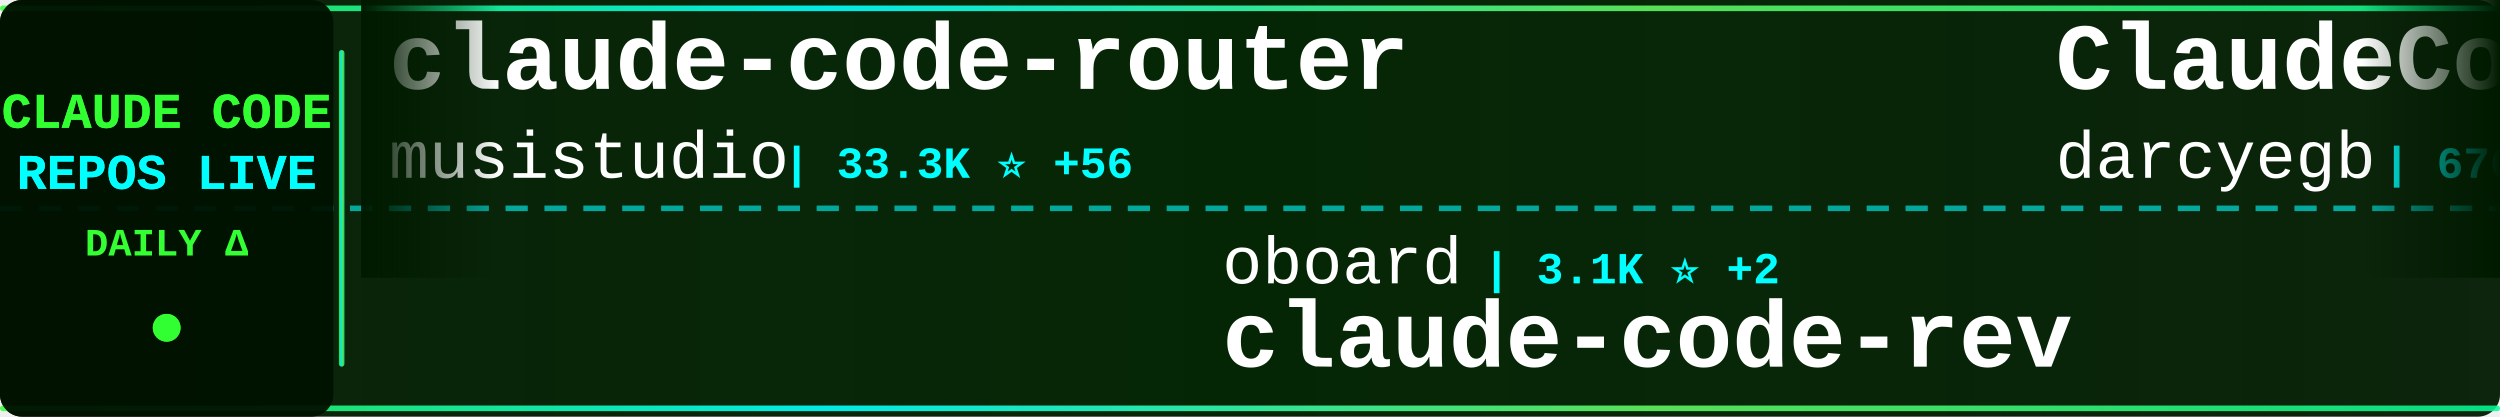
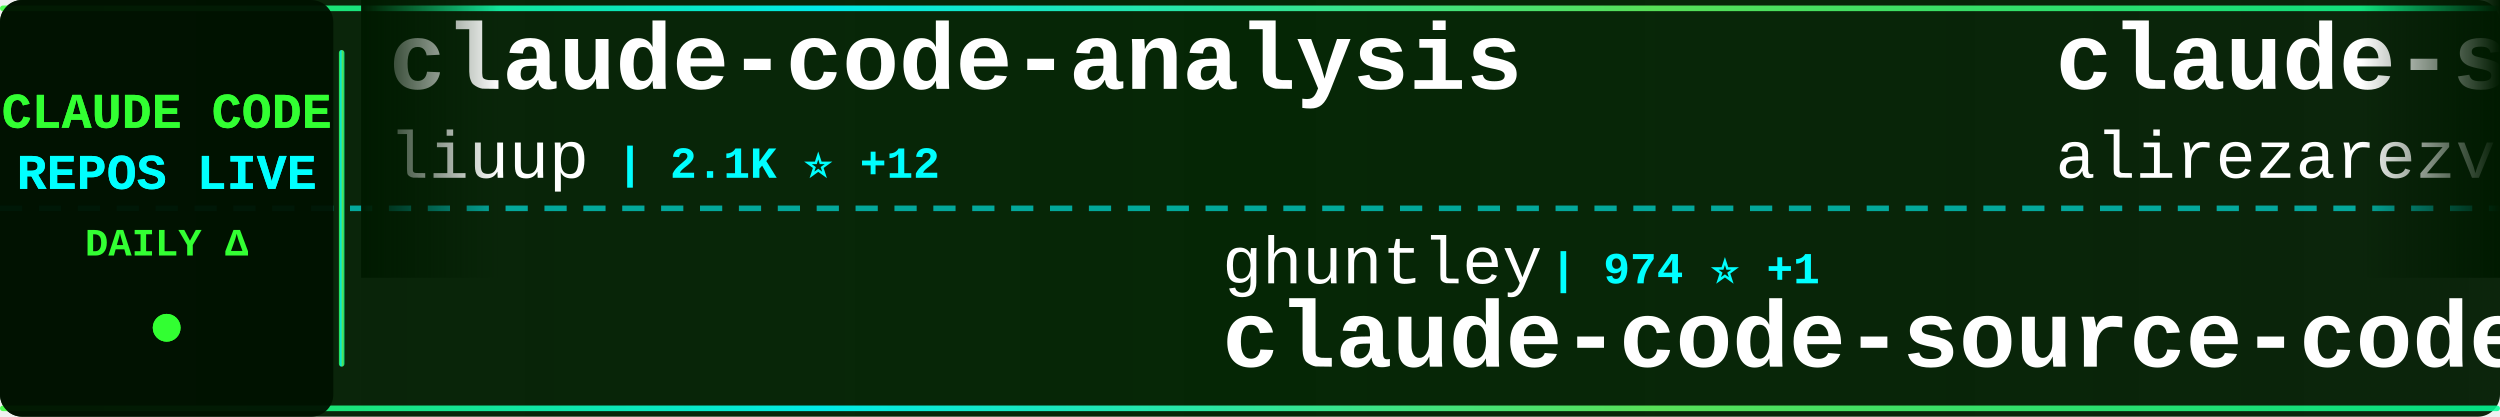
<svg xmlns="http://www.w3.org/2000/svg" width="900" height="150">
  <defs>
    <linearGradient id="tickerBg" x1="0%" y1="0%" x2="100%" y2="0%">
      <stop offset="0%" style="stop-color:#001a00;stop-opacity:0.95" />
      <stop offset="50%" style="stop-color:#002200;stop-opacity:0.98" />
      <stop offset="100%" style="stop-color:#001a00;stop-opacity:0.95" />
    </linearGradient>
    <linearGradient id="borderGrad" x1="0%" y1="0%" x2="100%" y2="0%">
      <stop offset="0%" style="stop-color:#33ff33;stop-opacity:0.85">
        <animate attributeName="stop-opacity" values="0.85;1;0.85" dur="2s" repeatCount="indefinite" />
      </stop>
      <stop offset="33%" style="stop-color:#00ffff;stop-opacity:0.9">
        <animate attributeName="stop-opacity" values="0.9;1;0.9" dur="2.2s" repeatCount="indefinite" />
      </stop>
      <stop offset="66%" style="stop-color:#66ff66;stop-opacity:0.85">
        <animate attributeName="stop-opacity" values="0.85;1;0.85" dur="1.8s" repeatCount="indefinite" />
      </stop>
      <stop offset="100%" style="stop-color:#00ff99;stop-opacity:0.85">
        <animate attributeName="stop-opacity" values="0.85;1;0.85" dur="2s" repeatCount="indefinite" />
      </stop>
    </linearGradient>
    <filter id="textGlow">
      <feGaussianBlur stdDeviation="0.1" result="coloredBlur" />
      <feMerge>
        <feMergeNode in="coloredBlur" />
        <feMergeNode in="SourceGraphic" />
      </feMerge>
    </filter>
    <filter id="metricGlow">
      <feGaussianBlur stdDeviation="0.2" result="coloredBlur" />
      <feMerge>
        <feMergeNode in="coloredBlur" />
        <feMergeNode in="SourceGraphic" />
      </feMerge>
    </filter>
    <linearGradient id="leftFade" x1="0%" y1="0%" x2="100%" y2="0%">
      <stop offset="0%" style="stop-color:#001a00;stop-opacity:1" />
      <stop offset="100%" style="stop-color:#001a00;stop-opacity:0" />
    </linearGradient>
    <linearGradient id="rightFade" x1="0%" y1="0%" x2="100%" y2="0%">
      <stop offset="0%" style="stop-color:#001a00;stop-opacity:0" />
      <stop offset="100%" style="stop-color:#001a00;stop-opacity:1" />
    </linearGradient>
  </defs>
  <rect width="900" height="150" fill="url(#tickerBg)" rx="8" />
  <rect x="0" y="2" width="900" height="2" fill="url(#borderGrad)" rx="1" />
  <rect x="0" y="146" width="900" height="2" fill="url(#borderGrad)" rx="1" />
  <line x1="0" y1="75" x2="900" y2="75" stroke="#00ffff" stroke-width="2" stroke-dasharray="8 6" opacity="0.6" />
  <rect x="0" y="0" width="120" height="150" fill="#001100" opacity="0.95" rx="8" />
  <text x="60" y="46" font-family="'Courier New', monospace" font-size="18" font-weight="bold" fill="#33ff33" text-anchor="middle" filter="url(#textGlow)">
    CLAUDE CODE
  </text>
  <text x="60" y="68" font-family="'Courier New', monospace" font-size="18" font-weight="bold" fill="#00ffff" text-anchor="middle" filter="url(#textGlow)">
    REPOS LIVE
  </text>
  <text x="60" y="92" font-family="'Courier New', monospace" font-size="14" font-weight="bold" fill="#33ff33" text-anchor="middle">
    DAILY Δ
  </text>
  <circle cx="60" cy="118" r="5" fill="#33ff33" filter="url(#metricGlow)">
    <animate attributeName="r" values="4;6;4" dur="1.5s" repeatCount="indefinite" />
    <animate attributeName="opacity" values="0.6;1;0.6" dur="1.5s" repeatCount="indefinite" />
  </circle>
  <rect x="122" y="18" width="2" height="114" fill="url(#borderGrad)" rx="1" />
  <clipPath id="tickerClip">
    <rect x="130" y="0" width="770" height="150" />
  </clipPath>
  <g clip-path="url(#tickerClip)">
    <g id="tickerItems">
      <animateTransform attributeName="transform" attributeType="XML" type="translate" from="0 0" to="-3000 0" dur="54s" repeatCount="indefinite" />
      <g transform="translate(0, 0)">
-         <text x="140" y="32" font-family="'Courier New', monospace" font-size="34" font-weight="bold" fill="#ffffff">claude-code-router</text>
-         <text x="140" y="64" font-family="'Courier New', monospace" font-size="24" font-weight="normal" fill="#ffffff" opacity="1.0">musistudio</text>
-         <text x="282" y="64" font-family="'Courier New', monospace" font-size="16" font-weight="bold" fill="#00ffff"> | 33.3K ⭐ +56</text>
+         <text x="140" y="32" font-family="'Courier New', monospace" font-size="34" font-weight="bold" fill="#ffffff">claude-code-analysis</text>
+         <text x="140" y="64" font-family="'Courier New', monospace" font-size="24" font-weight="normal" fill="#ffffff" opacity="1.0">liuup</text>
+         <text x="222" y="64" font-family="'Courier New', monospace" font-size="16" font-weight="bold" fill="#00ffff"> | 2.1K ⭐ +12</text>
      </g>
      <g transform="translate(300, 0)">
-         <text x="140" y="102" font-family="'Courier New', monospace" font-size="24" font-weight="normal" fill="#ffffff" opacity="1.0">oboard</text>
-         <text x="234" y="102" font-family="'Courier New', monospace" font-size="16" font-weight="bold" fill="#00ffff"> | 3.1K ⭐ +2</text>
-         <text x="140" y="132" font-family="'Courier New', monospace" font-size="34" font-weight="bold" fill="#ffffff">claude-code-rev</text>
+         <text x="140" y="102" font-family="'Courier New', monospace" font-size="24" font-weight="normal" fill="#ffffff" opacity="1.0">ghuntley</text>
+         <text x="258" y="102" font-family="'Courier New', monospace" font-size="16" font-weight="bold" fill="#00ffff"> | 974 ⭐ +1</text>
+         <text x="140" y="132" font-family="'Courier New', monospace" font-size="34" font-weight="bold" fill="#ffffff">claude-code-source-code-...</text>
      </g>
      <g transform="translate(600, 0)">
-         <text x="140" y="32" font-family="'Courier New', monospace" font-size="34" font-weight="bold" fill="#ffffff">ClaudeCodeAgents</text>
-         <text x="140" y="64" font-family="'Courier New', monospace" font-size="24" font-weight="normal" fill="#ffffff" opacity="1.0">darcyegb</text>
-         <text x="258" y="64" font-family="'Courier New', monospace" font-size="16" font-weight="bold" fill="#00ffff"> | 676 ⭐</text>
+         <text x="140" y="32" font-family="'Courier New', monospace" font-size="34" font-weight="bold" fill="#ffffff">claude-skills</text>
+         <text x="140" y="64" font-family="'Courier New', monospace" font-size="24" font-weight="normal" fill="#ffffff" opacity="1.0">alirezarezvani</text>
+         <text x="330" y="64" font-family="'Courier New', monospace" font-size="16" font-weight="bold" fill="#00ffff"> | 13.4K ⭐ +101</text>
      </g>
      <g transform="translate(900, 0)">
-         <text x="140" y="102" font-family="'Courier New', monospace" font-size="24" font-weight="normal" fill="#ffffff" opacity="1.0">anthropics</text>
-         <text x="282" y="102" font-family="'Courier New', monospace" font-size="16" font-weight="bold" fill="#00ffff"> | 7.4K ⭐ +10</text>
-         <text x="140" y="132" font-family="'Courier New', monospace" font-size="34" font-weight="bold" fill="#ffffff">claude-code-action</text>
+         <text x="140" y="102" font-family="'Courier New', monospace" font-size="24" font-weight="normal" fill="#ffffff" opacity="1.0">Donchitos</text>
+         <text x="270" y="102" font-family="'Courier New', monospace" font-size="16" font-weight="bold" fill="#00ffff"> | 16.8K ⭐ +96</text>
+         <text x="140" y="132" font-family="'Courier New', monospace" font-size="34" font-weight="bold" fill="#ffffff">Claude-Code-Game-Studios</text>
      </g>
      <g transform="translate(1200, 0)">
+         <text x="140" y="32" font-family="'Courier New', monospace" font-size="34" font-weight="bold" fill="#ffffff">claude_codex_bridge</text>
+         <text x="140" y="64" font-family="'Courier New', monospace" font-size="24" font-weight="normal" fill="#ffffff" opacity="1.0">bfly123</text>
+         <text x="246" y="64" font-family="'Courier New', monospace" font-size="16" font-weight="bold" fill="#00ffff"> | 2.4K ⭐ +15</text>
+       </g>
+       <g transform="translate(1500, 0)">
+         <text x="140" y="102" font-family="'Courier New', monospace" font-size="24" font-weight="normal" fill="#ffffff" opacity="1.0">Windy3f3f3f3f</text>
+         <text x="318" y="102" font-family="'Courier New', monospace" font-size="16" font-weight="bold" fill="#00ffff"> | 1.1K ⭐ +7</text>
+         <text x="140" y="132" font-family="'Courier New', monospace" font-size="34" font-weight="bold" fill="#ffffff">claude-code-from-scratch</text>
+       </g>
+       <g transform="translate(1800, 0)">
        <text x="140" y="32" font-family="'Courier New', monospace" font-size="34" font-weight="bold" fill="#ffffff">Claude-Code</text>
        <text x="140" y="64" font-family="'Courier New', monospace" font-size="24" font-weight="normal" fill="#ffffff" opacity="1.0">pengchengneo</text>
-         <text x="306" y="64" font-family="'Courier New', monospace" font-size="16" font-weight="bold" fill="#00ffff"> | 1.3K ⭐ +2</text>
-       </g>
-       <g transform="translate(1500, 0)">
-         <text x="140" y="102" font-family="'Courier New', monospace" font-size="24" font-weight="normal" fill="#ffffff" opacity="1.0">guanshan</text>
-         <text x="258" y="102" font-family="'Courier New', monospace" font-size="16" font-weight="bold" fill="#00ffff"> | 57 ⭐</text>
-         <text x="140" y="132" font-family="'Courier New', monospace" font-size="34" font-weight="bold" fill="#ffffff">ClaudeCode</text>
-       </g>
-       <g transform="translate(1800, 0)">
-         <text x="140" y="32" font-family="'Courier New', monospace" font-size="34" font-weight="bold" fill="#ffffff">agents</text>
-         <text x="140" y="64" font-family="'Courier New', monospace" font-size="24" font-weight="normal" fill="#ffffff" opacity="1.0">wshobson</text>
-         <text x="258" y="64" font-family="'Courier New', monospace" font-size="16" font-weight="bold" fill="#00ffff"> | 34.6K ⭐ +35</text>
+         <text x="306" y="64" font-family="'Courier New', monospace" font-size="16" font-weight="bold" fill="#00ffff"> | 1.3K ⭐ +1</text>
      </g>
      <g transform="translate(2100, 0)">
-         <text x="140" y="102" font-family="'Courier New', monospace" font-size="24" font-weight="normal" fill="#ffffff" opacity="1.0">alejandrobalderas</text>
-         <text x="366" y="102" font-family="'Courier New', monospace" font-size="16" font-weight="bold" fill="#00ffff"> | 1.8K ⭐ +4</text>
-         <text x="140" y="132" font-family="'Courier New', monospace" font-size="34" font-weight="bold" fill="#ffffff">claude-code-from-source</text>
+         <text x="140" y="102" font-family="'Courier New', monospace" font-size="24" font-weight="normal" fill="#ffffff" opacity="1.0">anthropics</text>
+         <text x="282" y="102" font-family="'Courier New', monospace" font-size="16" font-weight="bold" fill="#00ffff"> | 4.5K ⭐ +17</text>
+         <text x="140" y="132" font-family="'Courier New', monospace" font-size="34" font-weight="bold" fill="#ffffff">claude-code-security-rev...</text>
      </g>
      <g transform="translate(2400, 0)">
-         <text x="140" y="32" font-family="'Courier New', monospace" font-size="34" font-weight="bold" fill="#ffffff">claude-code-templates</text>
-         <text x="140" y="64" font-family="'Courier New', monospace" font-size="24" font-weight="normal" fill="#ffffff" opacity="1.0">davila7</text>
-         <text x="246" y="64" font-family="'Courier New', monospace" font-size="16" font-weight="bold" fill="#00ffff"> | 26.5K ⭐ +74</text>
+         <text x="140" y="32" font-family="'Courier New', monospace" font-size="34" font-weight="bold" fill="#ffffff">claude-plugins-official</text>
+         <text x="140" y="64" font-family="'Courier New', monospace" font-size="24" font-weight="normal" fill="#ffffff" opacity="1.0">anthropics</text>
+         <text x="282" y="64" font-family="'Courier New', monospace" font-size="16" font-weight="bold" fill="#00ffff"> | 18.3K ⭐ +67</text>
      </g>
      <g transform="translate(2700, 0)">
-         <text x="140" y="102" font-family="'Courier New', monospace" font-size="24" font-weight="normal" fill="#ffffff" opacity="1.0">liuup</text>
-         <text x="222" y="102" font-family="'Courier New', monospace" font-size="16" font-weight="bold" fill="#00ffff"> | 2.1K ⭐ +13</text>
-         <text x="140" y="132" font-family="'Courier New', monospace" font-size="34" font-weight="bold" fill="#ffffff">claude-code-analysis</text>
+         <text x="140" y="102" font-family="'Courier New', monospace" font-size="24" font-weight="normal" fill="#ffffff" opacity="1.0">Yuyz0112</text>
+         <text x="258" y="102" font-family="'Courier New', monospace" font-size="16" font-weight="bold" fill="#00ffff"> | 2.4K ⭐ +1</text>
+         <text x="140" y="132" font-family="'Courier New', monospace" font-size="34" font-weight="bold" fill="#ffffff">claude-code-reverse</text>
      </g>
      <g transform="translate(3000, 0)">
-         <text x="140" y="32" font-family="'Courier New', monospace" font-size="34" font-weight="bold" fill="#ffffff">claude-code-router</text>
-         <text x="140" y="64" font-family="'Courier New', monospace" font-size="24" font-weight="normal" fill="#ffffff" opacity="1.0">musistudio</text>
-         <text x="282" y="64" font-family="'Courier New', monospace" font-size="16" font-weight="bold" fill="#00ffff"> | 33.3K ⭐ +56</text>
+         <text x="140" y="32" font-family="'Courier New', monospace" font-size="34" font-weight="bold" fill="#ffffff">claude-code-analysis</text>
+         <text x="140" y="64" font-family="'Courier New', monospace" font-size="24" font-weight="normal" fill="#ffffff" opacity="1.0">liuup</text>
+         <text x="222" y="64" font-family="'Courier New', monospace" font-size="16" font-weight="bold" fill="#00ffff"> | 2.1K ⭐ +12</text>
      </g>
      <g transform="translate(3300, 0)">
-         <text x="140" y="102" font-family="'Courier New', monospace" font-size="24" font-weight="normal" fill="#ffffff" opacity="1.0">oboard</text>
-         <text x="234" y="102" font-family="'Courier New', monospace" font-size="16" font-weight="bold" fill="#00ffff"> | 3.1K ⭐ +2</text>
-         <text x="140" y="132" font-family="'Courier New', monospace" font-size="34" font-weight="bold" fill="#ffffff">claude-code-rev</text>
+         <text x="140" y="102" font-family="'Courier New', monospace" font-size="24" font-weight="normal" fill="#ffffff" opacity="1.0">ghuntley</text>
+         <text x="258" y="102" font-family="'Courier New', monospace" font-size="16" font-weight="bold" fill="#00ffff"> | 974 ⭐ +1</text>
+         <text x="140" y="132" font-family="'Courier New', monospace" font-size="34" font-weight="bold" fill="#ffffff">claude-code-source-code-...</text>
      </g>
      <g transform="translate(3600, 0)">
-         <text x="140" y="32" font-family="'Courier New', monospace" font-size="34" font-weight="bold" fill="#ffffff">ClaudeCodeAgents</text>
-         <text x="140" y="64" font-family="'Courier New', monospace" font-size="24" font-weight="normal" fill="#ffffff" opacity="1.0">darcyegb</text>
-         <text x="258" y="64" font-family="'Courier New', monospace" font-size="16" font-weight="bold" fill="#00ffff"> | 676 ⭐</text>
+         <text x="140" y="32" font-family="'Courier New', monospace" font-size="34" font-weight="bold" fill="#ffffff">claude-skills</text>
+         <text x="140" y="64" font-family="'Courier New', monospace" font-size="24" font-weight="normal" fill="#ffffff" opacity="1.0">alirezarezvani</text>
+         <text x="330" y="64" font-family="'Courier New', monospace" font-size="16" font-weight="bold" fill="#00ffff"> | 13.4K ⭐ +101</text>
      </g>
      <g transform="translate(3900, 0)">
-         <text x="140" y="102" font-family="'Courier New', monospace" font-size="24" font-weight="normal" fill="#ffffff" opacity="1.0">anthropics</text>
-         <text x="282" y="102" font-family="'Courier New', monospace" font-size="16" font-weight="bold" fill="#00ffff"> | 7.4K ⭐ +10</text>
-         <text x="140" y="132" font-family="'Courier New', monospace" font-size="34" font-weight="bold" fill="#ffffff">claude-code-action</text>
+         <text x="140" y="102" font-family="'Courier New', monospace" font-size="24" font-weight="normal" fill="#ffffff" opacity="1.0">Donchitos</text>
+         <text x="270" y="102" font-family="'Courier New', monospace" font-size="16" font-weight="bold" fill="#00ffff"> | 16.8K ⭐ +96</text>
+         <text x="140" y="132" font-family="'Courier New', monospace" font-size="34" font-weight="bold" fill="#ffffff">Claude-Code-Game-Studios</text>
      </g>
    </g>
  </g>
  <rect x="130" y="0" width="50" height="100" fill="url(#leftFade)" />
  <rect x="850" y="0" width="50" height="100" fill="url(#rightFade)" />
</svg>
